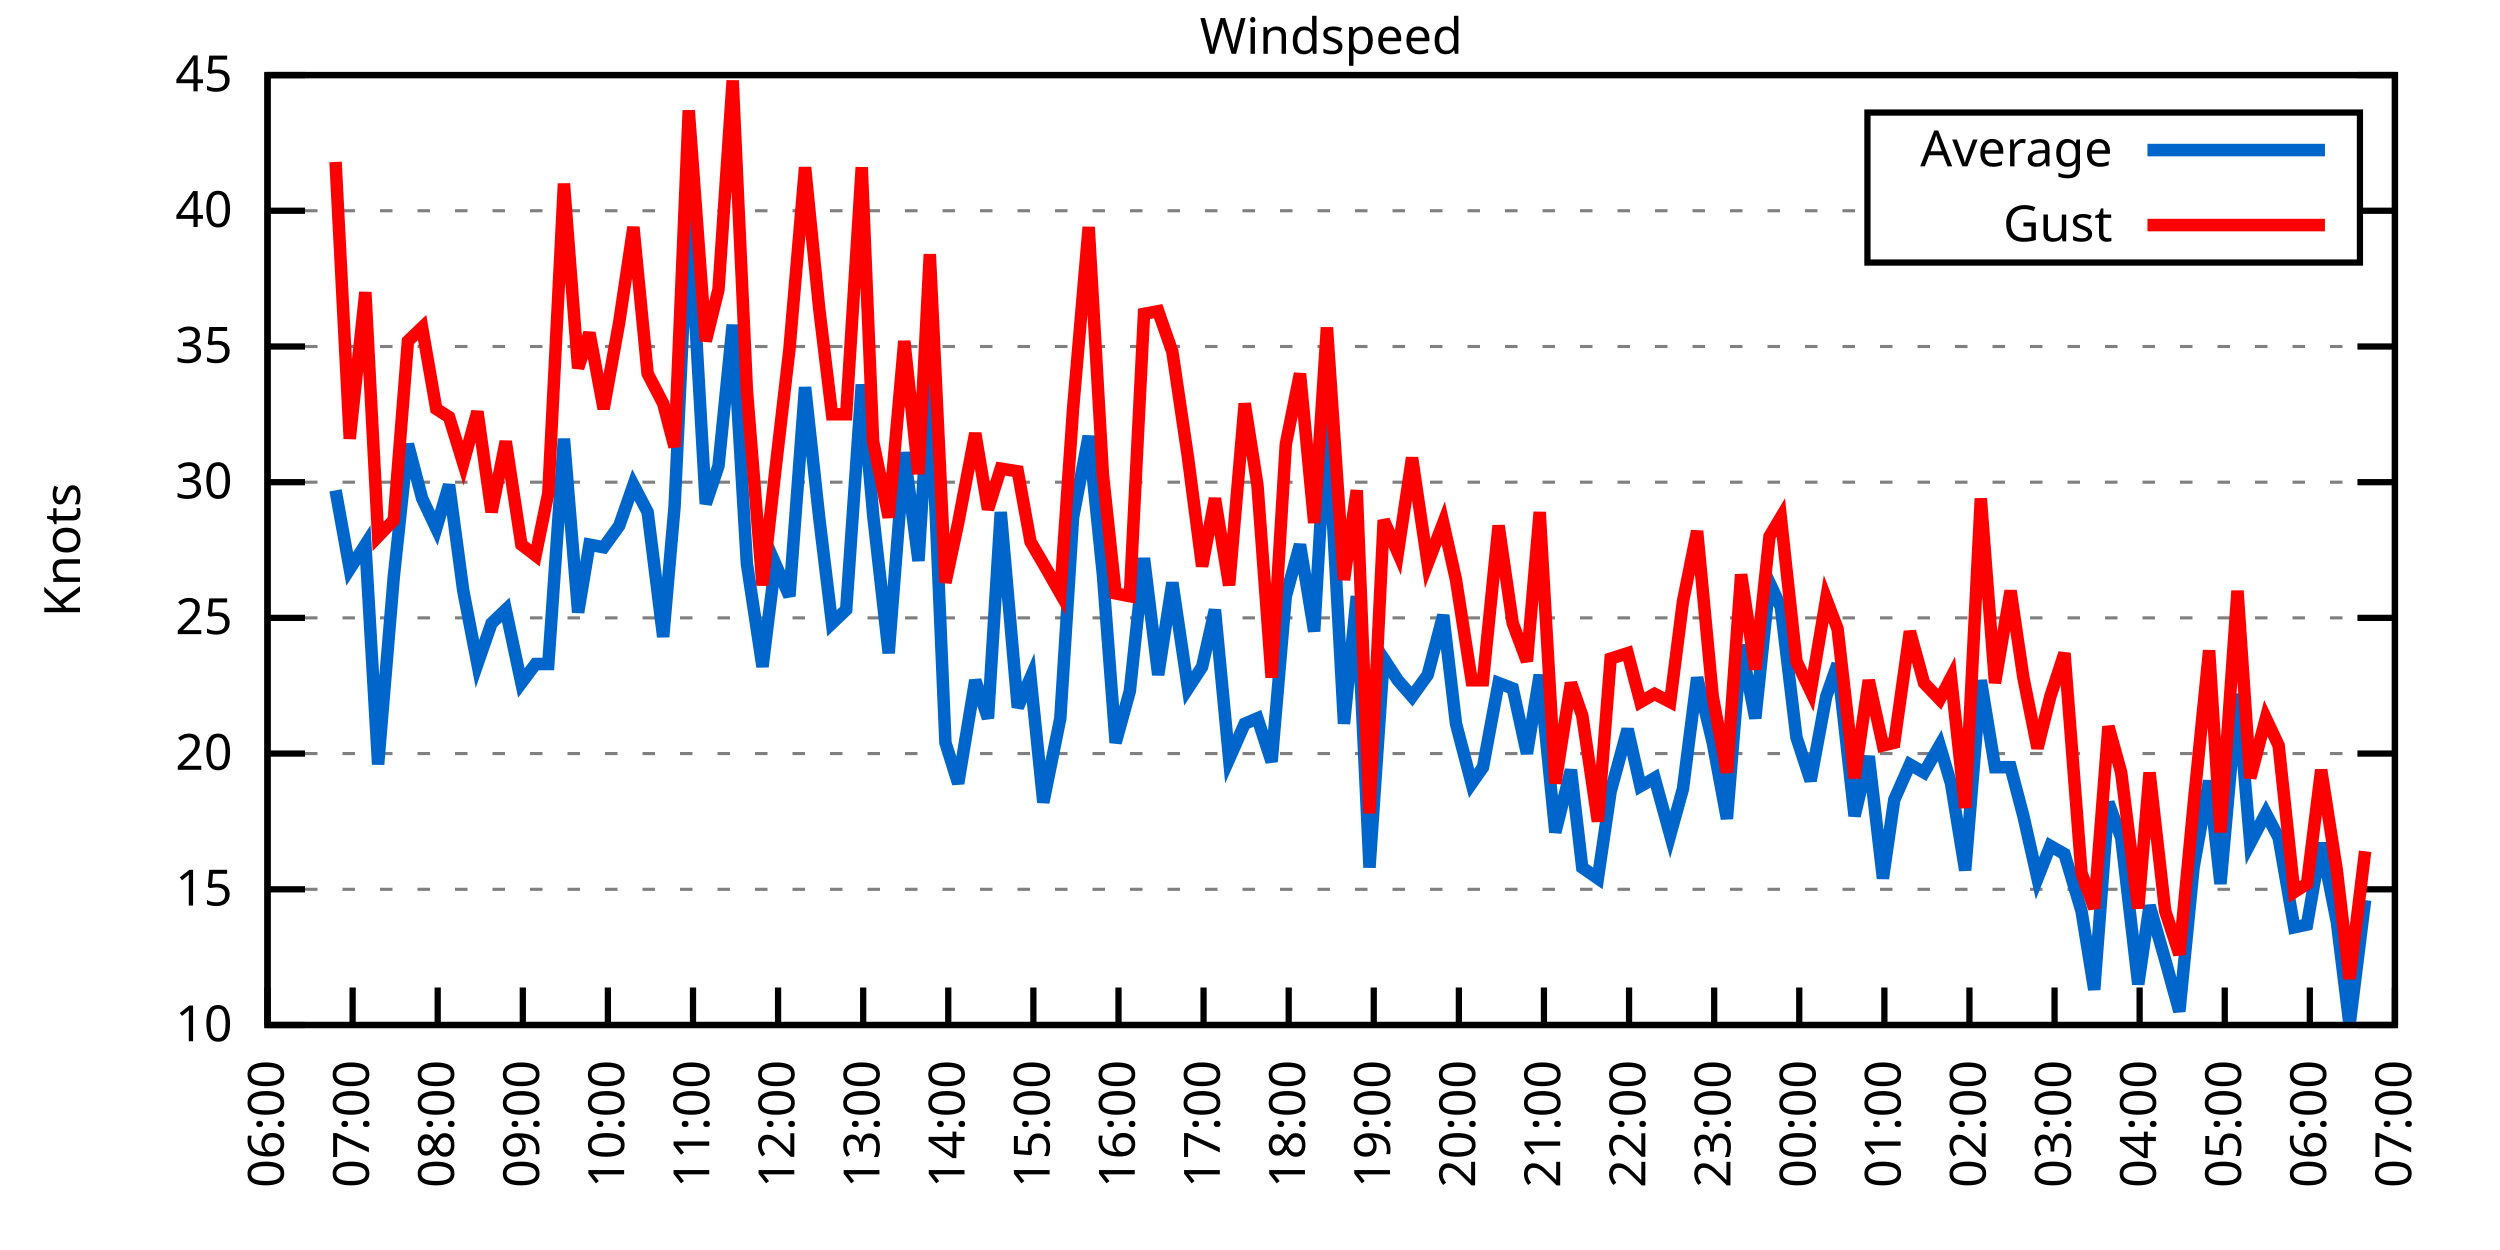
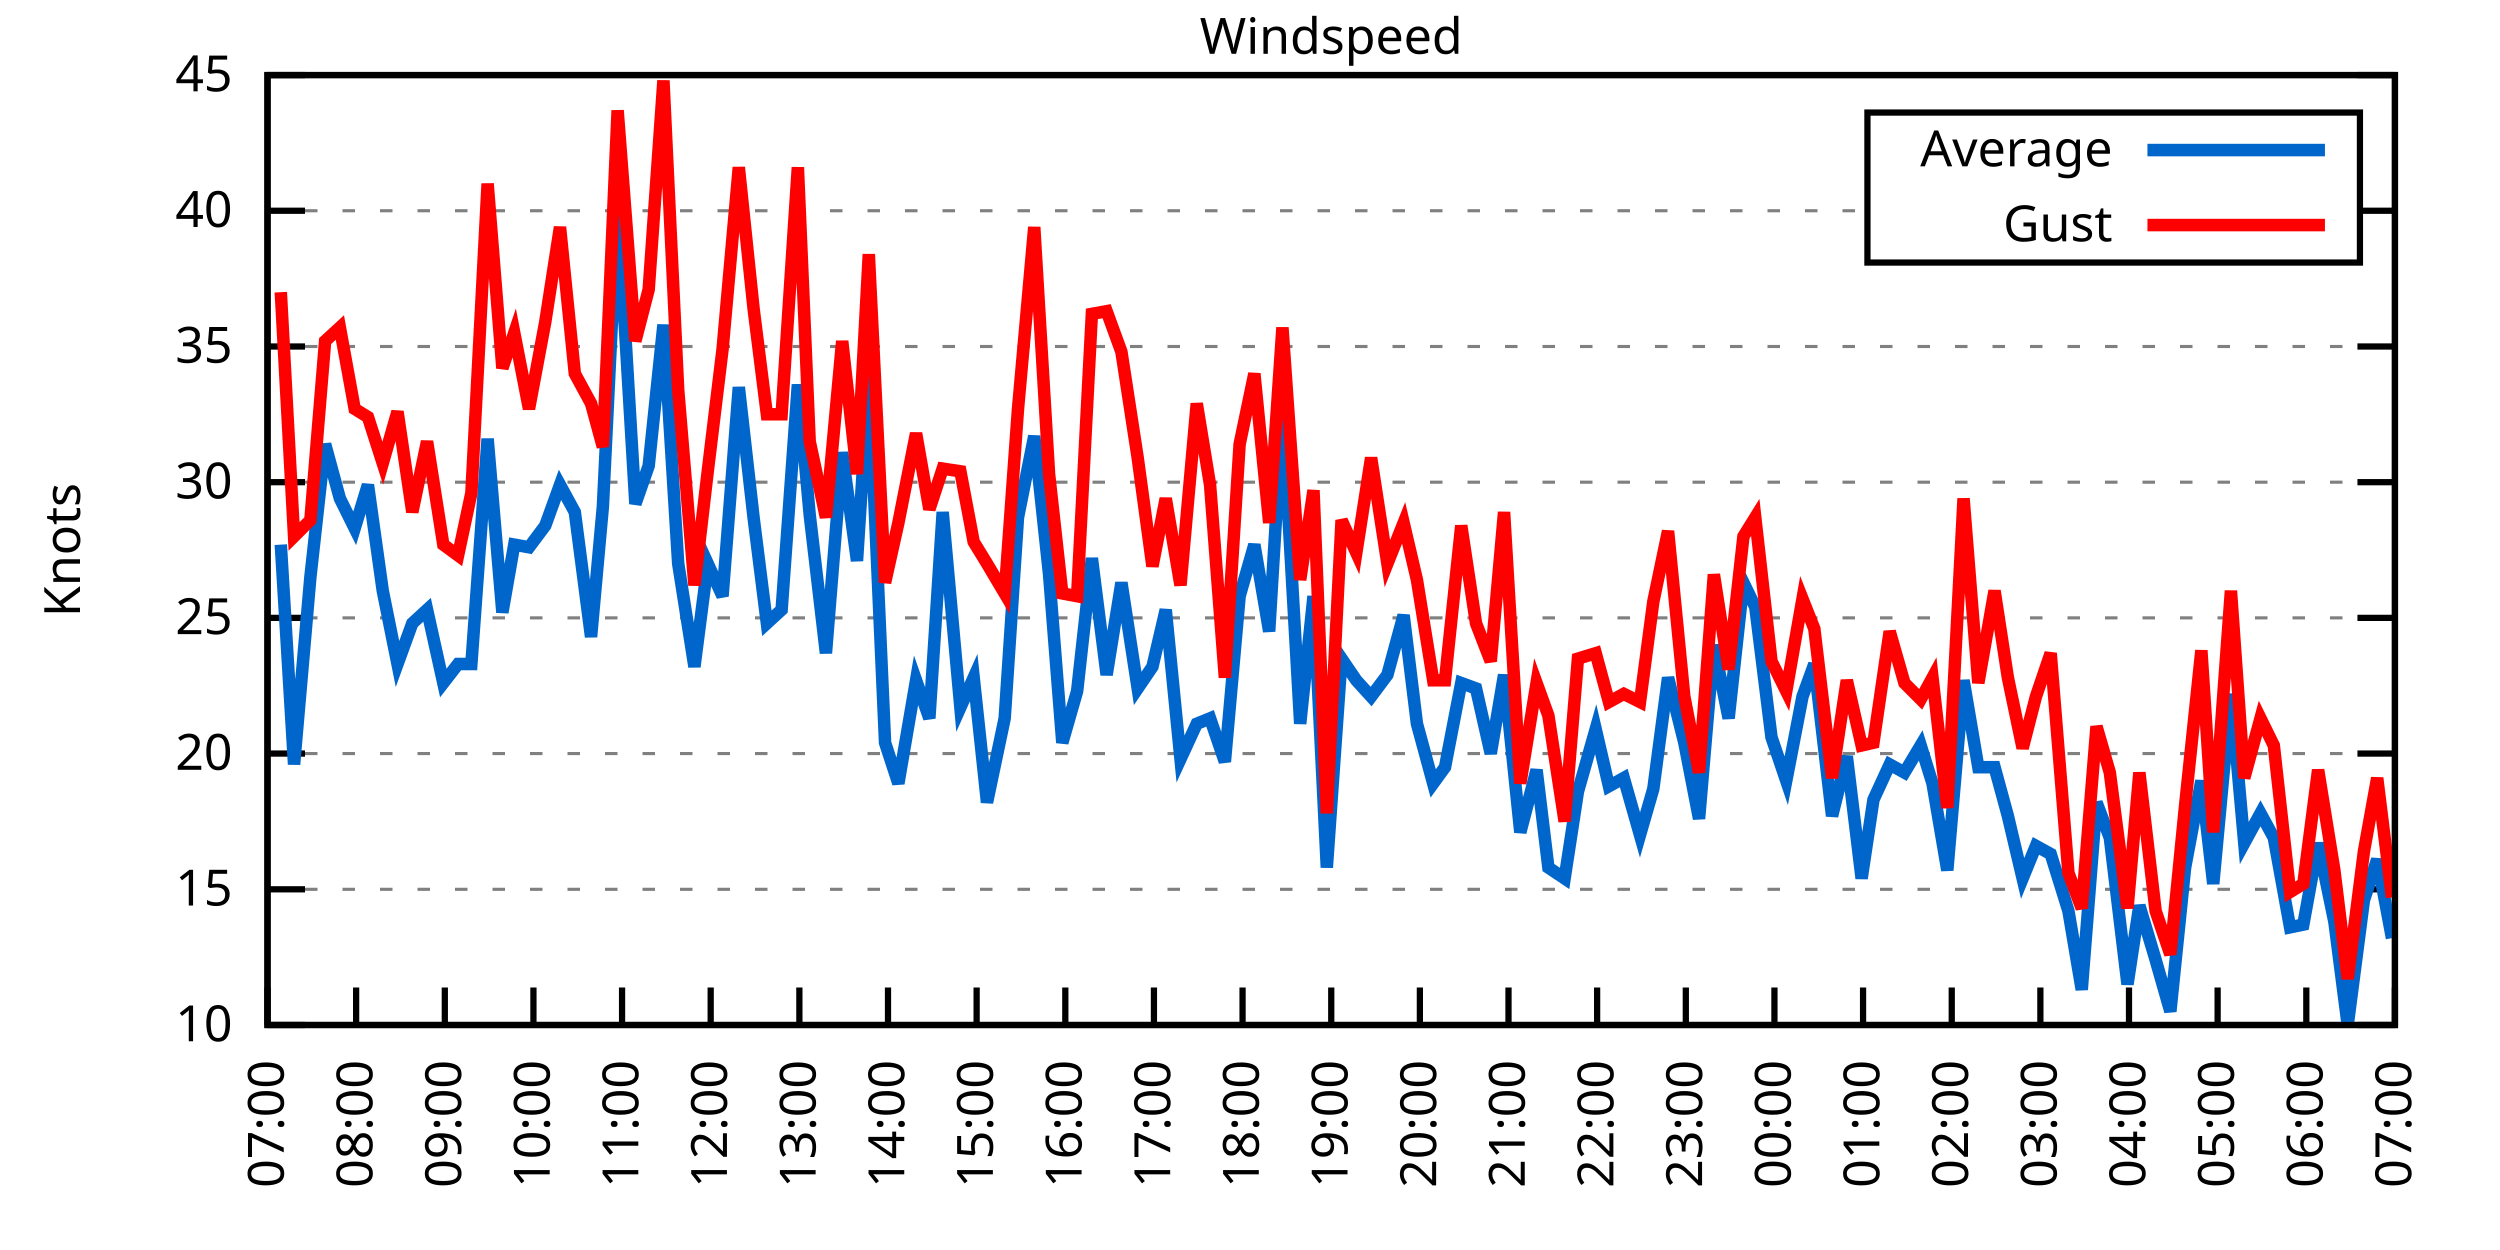
<svg xmlns="http://www.w3.org/2000/svg" xmlns:xlink="http://www.w3.org/1999/xlink" width="400" height="200" viewBox="0 0 400 200">
  <g id="gnuplot_canvas">
    <rect x="0" y="0" width="400" height="200" fill="none" />
    <defs>
      <circle id="gpDot" r="0.5" stroke-width="0.5" stroke="currentColor" />
      <path id="gpPt0" stroke-width="0.333" stroke="currentColor" d="M-1,0 h2 M0,-1 v2" />
      <path id="gpPt1" stroke-width="0.333" stroke="currentColor" d="M-1,-1 L1,1 M1,-1 L-1,1" />
      <path id="gpPt2" stroke-width="0.333" stroke="currentColor" d="M-1,0 L1,0 M0,-1 L0,1 M-1,-1 L1,1 M-1,1 L1,-1" />
      <rect id="gpPt3" stroke-width="0.333" stroke="currentColor" x="-1" y="-1" width="2" height="2" />
      <rect id="gpPt4" stroke-width="0.333" stroke="currentColor" fill="currentColor" x="-1" y="-1" width="2" height="2" />
      <circle id="gpPt5" stroke-width="0.333" stroke="currentColor" cx="0" cy="0" r="1" />
      <use xlink:href="#gpPt5" id="gpPt6" fill="currentColor" stroke="none" />
      <path id="gpPt7" stroke-width="0.333" stroke="currentColor" d="M0,-1.33 L-1.33,0.67 L1.33,0.67 z" />
      <use xlink:href="#gpPt7" id="gpPt8" fill="currentColor" stroke="none" />
      <use xlink:href="#gpPt7" id="gpPt9" stroke="currentColor" transform="rotate(180)" />
      <use xlink:href="#gpPt9" id="gpPt10" fill="currentColor" stroke="none" />
      <use xlink:href="#gpPt3" id="gpPt11" stroke="currentColor" transform="rotate(45)" />
      <use xlink:href="#gpPt11" id="gpPt12" fill="currentColor" stroke="none" />
      <path id="gpPt13" stroke-width="0.333" stroke="currentColor" d="M0,1.330 L1.265,0.411 L0.782,-1.067 L-0.782,-1.076 L-1.265,0.411 z" />
      <use xlink:href="#gpPt13" id="gpPt14" fill="currentColor" stroke="none" />
      <filter id="textbox" filterUnits="objectBoundingBox" x="0" y="0" height="1" width="1">
        <feFlood flood-color="white" flood-opacity="1" result="bgnd" />
        <feComposite in="SourceGraphic" in2="bgnd" operator="atop" />
      </filter>
      <filter id="greybox" filterUnits="objectBoundingBox" x="0" y="0" height="1" width="1">
        <feFlood flood-color="lightgrey" flood-opacity="1" result="grey" />
        <feComposite in="SourceGraphic" in2="grey" operator="atop" />
      </filter>
    </defs>
    <g fill="none" color="white" stroke="currentColor" stroke-width="1.00" stroke-linecap="butt" stroke-linejoin="miter">
</g>
    <g fill="none" color="black" stroke="currentColor" stroke-width="1.00" stroke-linecap="butt" stroke-linejoin="miter">
      <g stroke="none" shape-rendering="crispEdges">
        <polygon fill="rgb(255, 255, 255)" points="42.80,164.00 383.18,164.00 383.18,12.02 42.80,12.02 " />
      </g>
    </g>
    <g fill="none" color="black" stroke="currentColor" stroke-width="1.00" stroke-linecap="butt" stroke-linejoin="miter">
</g>
    <g fill="none" color="black" stroke="black" stroke-width="0.50" stroke-linecap="butt" stroke-linejoin="miter">
</g>
    <g fill="none" color="gray" stroke="currentColor" stroke-width="0.50" stroke-linecap="butt" stroke-linejoin="miter">
      <path stroke="gray" stroke-dasharray="2,4" class="gridline" d="M42.80,164.00 L383.19,164.00  " />
    </g>
    <g fill="none" color="gray" stroke="gray" stroke-width="1.00" stroke-linecap="butt" stroke-linejoin="miter">
</g>
    <g fill="none" color="black" stroke="currentColor" stroke-width="1.00" stroke-linecap="butt" stroke-linejoin="miter">
      <path stroke="black" d="M42.80,164.00 L48.80,164.00 M383.19,164.00 L377.19,164.00  " />
      <g transform="translate(37.20,166.60)" stroke="none" fill="black" font-family="Sans" font-size="8.00" text-anchor="end">
        <text>
          <tspan font-family="Sans"> 10</tspan>
        </text>
      </g>
    </g>
    <g fill="none" color="black" stroke="currentColor" stroke-width="1.00" stroke-linecap="butt" stroke-linejoin="miter">
</g>
    <g fill="none" color="black" stroke="black" stroke-width="0.50" stroke-linecap="butt" stroke-linejoin="miter">
</g>
    <g fill="none" color="gray" stroke="currentColor" stroke-width="0.50" stroke-linecap="butt" stroke-linejoin="miter">
      <path stroke="gray" stroke-dasharray="2,4" class="gridline" d="M42.80,142.29 L383.19,142.29  " />
    </g>
    <g fill="none" color="gray" stroke="gray" stroke-width="1.00" stroke-linecap="butt" stroke-linejoin="miter">
</g>
    <g fill="none" color="black" stroke="currentColor" stroke-width="1.00" stroke-linecap="butt" stroke-linejoin="miter">
      <path stroke="black" d="M42.80,142.29 L48.80,142.29 M383.19,142.29 L377.19,142.29  " />
      <g transform="translate(37.20,144.89)" stroke="none" fill="black" font-family="Sans" font-size="8.00" text-anchor="end">
        <text>
          <tspan font-family="Sans"> 15</tspan>
        </text>
      </g>
    </g>
    <g fill="none" color="black" stroke="currentColor" stroke-width="1.00" stroke-linecap="butt" stroke-linejoin="miter">
</g>
    <g fill="none" color="black" stroke="black" stroke-width="0.50" stroke-linecap="butt" stroke-linejoin="miter">
</g>
    <g fill="none" color="gray" stroke="currentColor" stroke-width="0.50" stroke-linecap="butt" stroke-linejoin="miter">
      <path stroke="gray" stroke-dasharray="2,4" class="gridline" d="M42.80,120.57 L383.19,120.57  " />
    </g>
    <g fill="none" color="gray" stroke="gray" stroke-width="1.00" stroke-linecap="butt" stroke-linejoin="miter">
</g>
    <g fill="none" color="black" stroke="currentColor" stroke-width="1.00" stroke-linecap="butt" stroke-linejoin="miter">
      <path stroke="black" d="M42.80,120.57 L48.80,120.57 M383.19,120.57 L377.19,120.57  " />
      <g transform="translate(37.20,123.17)" stroke="none" fill="black" font-family="Sans" font-size="8.00" text-anchor="end">
        <text>
          <tspan font-family="Sans"> 20</tspan>
        </text>
      </g>
    </g>
    <g fill="none" color="black" stroke="currentColor" stroke-width="1.00" stroke-linecap="butt" stroke-linejoin="miter">
</g>
    <g fill="none" color="black" stroke="black" stroke-width="0.50" stroke-linecap="butt" stroke-linejoin="miter">
</g>
    <g fill="none" color="gray" stroke="currentColor" stroke-width="0.50" stroke-linecap="butt" stroke-linejoin="miter">
      <path stroke="gray" stroke-dasharray="2,4" class="gridline" d="M42.80,98.86 L383.19,98.86  " />
    </g>
    <g fill="none" color="gray" stroke="gray" stroke-width="1.00" stroke-linecap="butt" stroke-linejoin="miter">
</g>
    <g fill="none" color="black" stroke="currentColor" stroke-width="1.00" stroke-linecap="butt" stroke-linejoin="miter">
      <path stroke="black" d="M42.80,98.86 L48.80,98.86 M383.19,98.86 L377.19,98.86  " />
      <g transform="translate(37.20,101.46)" stroke="none" fill="black" font-family="Sans" font-size="8.00" text-anchor="end">
        <text>
          <tspan font-family="Sans"> 25</tspan>
        </text>
      </g>
    </g>
    <g fill="none" color="black" stroke="currentColor" stroke-width="1.00" stroke-linecap="butt" stroke-linejoin="miter">
</g>
    <g fill="none" color="black" stroke="black" stroke-width="0.50" stroke-linecap="butt" stroke-linejoin="miter">
</g>
    <g fill="none" color="gray" stroke="currentColor" stroke-width="0.50" stroke-linecap="butt" stroke-linejoin="miter">
      <path stroke="gray" stroke-dasharray="2,4" class="gridline" d="M42.80,77.15 L383.19,77.15  " />
    </g>
    <g fill="none" color="gray" stroke="gray" stroke-width="1.00" stroke-linecap="butt" stroke-linejoin="miter">
</g>
    <g fill="none" color="black" stroke="currentColor" stroke-width="1.00" stroke-linecap="butt" stroke-linejoin="miter">
      <path stroke="black" d="M42.80,77.15 L48.80,77.15 M383.19,77.15 L377.19,77.15  " />
      <g transform="translate(37.20,79.75)" stroke="none" fill="black" font-family="Sans" font-size="8.00" text-anchor="end">
        <text>
          <tspan font-family="Sans"> 30</tspan>
        </text>
      </g>
    </g>
    <g fill="none" color="black" stroke="currentColor" stroke-width="1.00" stroke-linecap="butt" stroke-linejoin="miter">
</g>
    <g fill="none" color="black" stroke="black" stroke-width="0.50" stroke-linecap="butt" stroke-linejoin="miter">
</g>
    <g fill="none" color="gray" stroke="currentColor" stroke-width="0.50" stroke-linecap="butt" stroke-linejoin="miter">
      <path stroke="gray" stroke-dasharray="2,4" class="gridline" d="M42.80,55.44 L383.19,55.44  " />
    </g>
    <g fill="none" color="gray" stroke="gray" stroke-width="1.00" stroke-linecap="butt" stroke-linejoin="miter">
</g>
    <g fill="none" color="black" stroke="currentColor" stroke-width="1.00" stroke-linecap="butt" stroke-linejoin="miter">
      <path stroke="black" d="M42.80,55.44 L48.80,55.44 M383.19,55.44 L377.19,55.44  " />
      <g transform="translate(37.20,58.04)" stroke="none" fill="black" font-family="Sans" font-size="8.00" text-anchor="end">
        <text>
          <tspan font-family="Sans"> 35</tspan>
        </text>
      </g>
    </g>
    <g fill="none" color="black" stroke="currentColor" stroke-width="1.00" stroke-linecap="butt" stroke-linejoin="miter">
</g>
    <g fill="none" color="black" stroke="black" stroke-width="0.50" stroke-linecap="butt" stroke-linejoin="miter">
</g>
    <g fill="none" color="gray" stroke="currentColor" stroke-width="0.50" stroke-linecap="butt" stroke-linejoin="miter">
      <path stroke="gray" stroke-dasharray="2,4" class="gridline" d="M42.80,33.72 L298.79,33.72 M377.59,33.72 L383.19,33.72  " />
    </g>
    <g fill="none" color="gray" stroke="gray" stroke-width="1.00" stroke-linecap="butt" stroke-linejoin="miter">
</g>
    <g fill="none" color="black" stroke="currentColor" stroke-width="1.00" stroke-linecap="butt" stroke-linejoin="miter">
      <path stroke="black" d="M42.80,33.72 L48.80,33.72 M383.19,33.72 L377.19,33.72  " />
      <g transform="translate(37.20,36.32)" stroke="none" fill="black" font-family="Sans" font-size="8.00" text-anchor="end">
        <text>
          <tspan font-family="Sans"> 40</tspan>
        </text>
      </g>
    </g>
    <g fill="none" color="black" stroke="currentColor" stroke-width="1.00" stroke-linecap="butt" stroke-linejoin="miter">
</g>
    <g fill="none" color="black" stroke="black" stroke-width="0.50" stroke-linecap="butt" stroke-linejoin="miter">
</g>
    <g fill="none" color="gray" stroke="currentColor" stroke-width="0.50" stroke-linecap="butt" stroke-linejoin="miter">
      <path stroke="gray" stroke-dasharray="2,4" class="gridline" d="M42.80,12.01 L383.19,12.01  " />
    </g>
    <g fill="none" color="gray" stroke="gray" stroke-width="1.00" stroke-linecap="butt" stroke-linejoin="miter">
</g>
    <g fill="none" color="black" stroke="currentColor" stroke-width="1.00" stroke-linecap="butt" stroke-linejoin="miter">
      <path stroke="black" d="M42.80,12.01 L48.80,12.01 M383.19,12.01 L377.19,12.01  " />
      <g transform="translate(37.20,14.61)" stroke="none" fill="black" font-family="Sans" font-size="8.00" text-anchor="end">
        <text>
          <tspan font-family="Sans"> 45</tspan>
        </text>
      </g>
    </g>
    <g fill="none" color="black" stroke="currentColor" stroke-width="1.00" stroke-linecap="butt" stroke-linejoin="miter">
      <path stroke="black" d="M42.80,164.00 L42.80,158.00  " />
      <g transform="translate(45.40,169.60) rotate(270.00)" stroke="none" fill="black" font-family="Sans" font-size="8.00" text-anchor="end">
        <text>
-           <tspan font-family="Sans">06:00</tspan>
-         </text>
-       </g>
-     </g>
-     <g fill="none" color="black" stroke="currentColor" stroke-width="1.00" stroke-linecap="butt" stroke-linejoin="miter">
-       <path stroke="black" d="M56.42,164.00 L56.42,158.00  " />
-       <g transform="translate(59.02,169.60) rotate(270.00)" stroke="none" fill="black" font-family="Sans" font-size="8.00" text-anchor="end">
-         <text>
          <tspan font-family="Sans">07:00</tspan>
        </text>
      </g>
    </g>
    <g fill="none" color="black" stroke="currentColor" stroke-width="1.00" stroke-linecap="butt" stroke-linejoin="miter">
-       <path stroke="black" d="M70.03,164.00 L70.03,158.00  " />
-       <g transform="translate(72.63,169.60) rotate(270.00)" stroke="none" fill="black" font-family="Sans" font-size="8.00" text-anchor="end">
+       <path stroke="black" d="M56.98,164.00 L56.98,158.00  " />
+       <g transform="translate(59.58,169.60) rotate(270.00)" stroke="none" fill="black" font-family="Sans" font-size="8.00" text-anchor="end">
        <text>
          <tspan font-family="Sans">08:00</tspan>
        </text>
      </g>
    </g>
    <g fill="none" color="black" stroke="currentColor" stroke-width="1.00" stroke-linecap="butt" stroke-linejoin="miter">
-       <path stroke="black" d="M83.65,164.00 L83.65,158.00  " />
-       <g transform="translate(86.25,169.60) rotate(270.00)" stroke="none" fill="black" font-family="Sans" font-size="8.00" text-anchor="end">
+       <path stroke="black" d="M71.17,164.00 L71.17,158.00  " />
+       <g transform="translate(73.77,169.60) rotate(270.00)" stroke="none" fill="black" font-family="Sans" font-size="8.00" text-anchor="end">
        <text>
          <tspan font-family="Sans">09:00</tspan>
        </text>
      </g>
    </g>
    <g fill="none" color="black" stroke="currentColor" stroke-width="1.00" stroke-linecap="butt" stroke-linejoin="miter">
-       <path stroke="black" d="M97.26,164.00 L97.26,158.00  " />
-       <g transform="translate(99.86,169.60) rotate(270.00)" stroke="none" fill="black" font-family="Sans" font-size="8.00" text-anchor="end">
+       <path stroke="black" d="M85.35,164.00 L85.35,158.00  " />
+       <g transform="translate(87.95,169.60) rotate(270.00)" stroke="none" fill="black" font-family="Sans" font-size="8.00" text-anchor="end">
        <text>
          <tspan font-family="Sans">10:00</tspan>
        </text>
      </g>
    </g>
    <g fill="none" color="black" stroke="currentColor" stroke-width="1.00" stroke-linecap="butt" stroke-linejoin="miter">
-       <path stroke="black" d="M110.88,164.00 L110.88,158.00  " />
-       <g transform="translate(113.48,169.60) rotate(270.00)" stroke="none" fill="black" font-family="Sans" font-size="8.00" text-anchor="end">
+       <path stroke="black" d="M99.53,164.00 L99.53,158.00  " />
+       <g transform="translate(102.13,169.60) rotate(270.00)" stroke="none" fill="black" font-family="Sans" font-size="8.00" text-anchor="end">
        <text>
          <tspan font-family="Sans">11:00</tspan>
        </text>
      </g>
    </g>
    <g fill="none" color="black" stroke="currentColor" stroke-width="1.00" stroke-linecap="butt" stroke-linejoin="miter">
-       <path stroke="black" d="M124.49,164.00 L124.49,158.00  " />
-       <g transform="translate(127.09,169.60) rotate(270.00)" stroke="none" fill="black" font-family="Sans" font-size="8.00" text-anchor="end">
+       <path stroke="black" d="M113.71,164.00 L113.71,158.00  " />
+       <g transform="translate(116.31,169.60) rotate(270.00)" stroke="none" fill="black" font-family="Sans" font-size="8.00" text-anchor="end">
        <text>
          <tspan font-family="Sans">12:00</tspan>
        </text>
      </g>
    </g>
    <g fill="none" color="black" stroke="currentColor" stroke-width="1.00" stroke-linecap="butt" stroke-linejoin="miter">
-       <path stroke="black" d="M138.11,164.00 L138.11,158.00  " />
-       <g transform="translate(140.71,169.60) rotate(270.00)" stroke="none" fill="black" font-family="Sans" font-size="8.00" text-anchor="end">
+       <path stroke="black" d="M127.90,164.00 L127.90,158.00  " />
+       <g transform="translate(130.50,169.60) rotate(270.00)" stroke="none" fill="black" font-family="Sans" font-size="8.00" text-anchor="end">
        <text>
          <tspan font-family="Sans">13:00</tspan>
        </text>
      </g>
    </g>
    <g fill="none" color="black" stroke="currentColor" stroke-width="1.00" stroke-linecap="butt" stroke-linejoin="miter">
-       <path stroke="black" d="M151.72,164.00 L151.72,158.00  " />
-       <g transform="translate(154.32,169.60) rotate(270.00)" stroke="none" fill="black" font-family="Sans" font-size="8.00" text-anchor="end">
+       <path stroke="black" d="M142.08,164.00 L142.08,158.00  " />
+       <g transform="translate(144.68,169.60) rotate(270.00)" stroke="none" fill="black" font-family="Sans" font-size="8.00" text-anchor="end">
        <text>
          <tspan font-family="Sans">14:00</tspan>
        </text>
      </g>
    </g>
    <g fill="none" color="black" stroke="currentColor" stroke-width="1.00" stroke-linecap="butt" stroke-linejoin="miter">
-       <path stroke="black" d="M165.34,164.00 L165.34,158.00  " />
-       <g transform="translate(167.94,169.60) rotate(270.00)" stroke="none" fill="black" font-family="Sans" font-size="8.00" text-anchor="end">
+       <path stroke="black" d="M156.26,164.00 L156.26,158.00  " />
+       <g transform="translate(158.86,169.60) rotate(270.00)" stroke="none" fill="black" font-family="Sans" font-size="8.00" text-anchor="end">
        <text>
          <tspan font-family="Sans">15:00</tspan>
        </text>
      </g>
    </g>
    <g fill="none" color="black" stroke="currentColor" stroke-width="1.00" stroke-linecap="butt" stroke-linejoin="miter">
-       <path stroke="black" d="M178.96,164.00 L178.96,158.00  " />
-       <g transform="translate(181.56,169.60) rotate(270.00)" stroke="none" fill="black" font-family="Sans" font-size="8.00" text-anchor="end">
+       <path stroke="black" d="M170.45,164.00 L170.45,158.00  " />
+       <g transform="translate(173.05,169.60) rotate(270.00)" stroke="none" fill="black" font-family="Sans" font-size="8.00" text-anchor="end">
        <text>
          <tspan font-family="Sans">16:00</tspan>
        </text>
      </g>
    </g>
    <g fill="none" color="black" stroke="currentColor" stroke-width="1.00" stroke-linecap="butt" stroke-linejoin="miter">
-       <path stroke="black" d="M192.57,164.00 L192.57,158.00  " />
-       <g transform="translate(195.17,169.60) rotate(270.00)" stroke="none" fill="black" font-family="Sans" font-size="8.00" text-anchor="end">
+       <path stroke="black" d="M184.63,164.00 L184.63,158.00  " />
+       <g transform="translate(187.23,169.60) rotate(270.00)" stroke="none" fill="black" font-family="Sans" font-size="8.00" text-anchor="end">
        <text>
          <tspan font-family="Sans">17:00</tspan>
        </text>
      </g>
    </g>
    <g fill="none" color="black" stroke="currentColor" stroke-width="1.00" stroke-linecap="butt" stroke-linejoin="miter">
-       <path stroke="black" d="M206.19,164.00 L206.19,158.00  " />
-       <g transform="translate(208.79,169.60) rotate(270.00)" stroke="none" fill="black" font-family="Sans" font-size="8.00" text-anchor="end">
+       <path stroke="black" d="M198.81,164.00 L198.81,158.00  " />
+       <g transform="translate(201.41,169.60) rotate(270.00)" stroke="none" fill="black" font-family="Sans" font-size="8.00" text-anchor="end">
        <text>
          <tspan font-family="Sans">18:00</tspan>
        </text>
      </g>
    </g>
    <g fill="none" color="black" stroke="currentColor" stroke-width="1.00" stroke-linecap="butt" stroke-linejoin="miter">
-       <path stroke="black" d="M219.80,164.00 L219.80,158.00  " />
-       <g transform="translate(222.40,169.60) rotate(270.00)" stroke="none" fill="black" font-family="Sans" font-size="8.00" text-anchor="end">
+       <path stroke="black" d="M213.00,164.00 L213.00,158.00  " />
+       <g transform="translate(215.60,169.60) rotate(270.00)" stroke="none" fill="black" font-family="Sans" font-size="8.00" text-anchor="end">
        <text>
          <tspan font-family="Sans">19:00</tspan>
        </text>
      </g>
    </g>
    <g fill="none" color="black" stroke="currentColor" stroke-width="1.00" stroke-linecap="butt" stroke-linejoin="miter">
-       <path stroke="black" d="M233.42,164.00 L233.42,158.00  " />
-       <g transform="translate(236.02,169.60) rotate(270.00)" stroke="none" fill="black" font-family="Sans" font-size="8.00" text-anchor="end">
+       <path stroke="black" d="M227.18,164.00 L227.18,158.00  " />
+       <g transform="translate(229.78,169.60) rotate(270.00)" stroke="none" fill="black" font-family="Sans" font-size="8.00" text-anchor="end">
        <text>
          <tspan font-family="Sans">20:00</tspan>
        </text>
      </g>
    </g>
    <g fill="none" color="black" stroke="currentColor" stroke-width="1.00" stroke-linecap="butt" stroke-linejoin="miter">
-       <path stroke="black" d="M247.03,164.00 L247.03,158.00  " />
-       <g transform="translate(249.63,169.60) rotate(270.00)" stroke="none" fill="black" font-family="Sans" font-size="8.00" text-anchor="end">
+       <path stroke="black" d="M241.36,164.00 L241.36,158.00  " />
+       <g transform="translate(243.96,169.60) rotate(270.00)" stroke="none" fill="black" font-family="Sans" font-size="8.00" text-anchor="end">
        <text>
          <tspan font-family="Sans">21:00</tspan>
        </text>
      </g>
    </g>
    <g fill="none" color="black" stroke="currentColor" stroke-width="1.00" stroke-linecap="butt" stroke-linejoin="miter">
-       <path stroke="black" d="M260.65,164.00 L260.65,158.00  " />
-       <g transform="translate(263.25,169.60) rotate(270.00)" stroke="none" fill="black" font-family="Sans" font-size="8.00" text-anchor="end">
+       <path stroke="black" d="M255.54,164.00 L255.54,158.00  " />
+       <g transform="translate(258.14,169.60) rotate(270.00)" stroke="none" fill="black" font-family="Sans" font-size="8.00" text-anchor="end">
        <text>
          <tspan font-family="Sans">22:00</tspan>
        </text>
      </g>
    </g>
    <g fill="none" color="black" stroke="currentColor" stroke-width="1.00" stroke-linecap="butt" stroke-linejoin="miter">
-       <path stroke="black" d="M274.27,164.00 L274.27,158.00  " />
-       <g transform="translate(276.87,169.60) rotate(270.00)" stroke="none" fill="black" font-family="Sans" font-size="8.00" text-anchor="end">
+       <path stroke="black" d="M269.73,164.00 L269.73,158.00  " />
+       <g transform="translate(272.33,169.60) rotate(270.00)" stroke="none" fill="black" font-family="Sans" font-size="8.00" text-anchor="end">
        <text>
          <tspan font-family="Sans">23:00</tspan>
        </text>
      </g>
    </g>
    <g fill="none" color="black" stroke="currentColor" stroke-width="1.00" stroke-linecap="butt" stroke-linejoin="miter">
-       <path stroke="black" d="M287.88,164.00 L287.88,158.00  " />
-       <g transform="translate(290.48,169.60) rotate(270.00)" stroke="none" fill="black" font-family="Sans" font-size="8.00" text-anchor="end">
+       <path stroke="black" d="M283.91,164.00 L283.91,158.00  " />
+       <g transform="translate(286.51,169.60) rotate(270.00)" stroke="none" fill="black" font-family="Sans" font-size="8.00" text-anchor="end">
        <text>
          <tspan font-family="Sans">00:00</tspan>
        </text>
      </g>
    </g>
    <g fill="none" color="black" stroke="currentColor" stroke-width="1.00" stroke-linecap="butt" stroke-linejoin="miter">
-       <path stroke="black" d="M301.50,164.00 L301.50,158.00  " />
-       <g transform="translate(304.10,169.60) rotate(270.00)" stroke="none" fill="black" font-family="Sans" font-size="8.00" text-anchor="end">
+       <path stroke="black" d="M298.09,164.00 L298.09,158.00  " />
+       <g transform="translate(300.69,169.60) rotate(270.00)" stroke="none" fill="black" font-family="Sans" font-size="8.00" text-anchor="end">
        <text>
          <tspan font-family="Sans">01:00</tspan>
        </text>
      </g>
    </g>
    <g fill="none" color="black" stroke="currentColor" stroke-width="1.00" stroke-linecap="butt" stroke-linejoin="miter">
-       <path stroke="black" d="M315.11,164.00 L315.11,158.00  " />
-       <g transform="translate(317.71,169.60) rotate(270.00)" stroke="none" fill="black" font-family="Sans" font-size="8.00" text-anchor="end">
+       <path stroke="black" d="M312.28,164.00 L312.28,158.00  " />
+       <g transform="translate(314.88,169.60) rotate(270.00)" stroke="none" fill="black" font-family="Sans" font-size="8.00" text-anchor="end">
        <text>
          <tspan font-family="Sans">02:00</tspan>
        </text>
      </g>
    </g>
    <g fill="none" color="black" stroke="currentColor" stroke-width="1.00" stroke-linecap="butt" stroke-linejoin="miter">
-       <path stroke="black" d="M328.73,164.00 L328.73,158.00  " />
-       <g transform="translate(331.33,169.60) rotate(270.00)" stroke="none" fill="black" font-family="Sans" font-size="8.00" text-anchor="end">
+       <path stroke="black" d="M326.46,164.00 L326.46,158.00  " />
+       <g transform="translate(329.06,169.60) rotate(270.00)" stroke="none" fill="black" font-family="Sans" font-size="8.00" text-anchor="end">
        <text>
          <tspan font-family="Sans">03:00</tspan>
        </text>
      </g>
    </g>
    <g fill="none" color="black" stroke="currentColor" stroke-width="1.00" stroke-linecap="butt" stroke-linejoin="miter">
-       <path stroke="black" d="M342.34,164.00 L342.34,158.00  " />
-       <g transform="translate(344.94,169.60) rotate(270.00)" stroke="none" fill="black" font-family="Sans" font-size="8.00" text-anchor="end">
+       <path stroke="black" d="M340.64,164.00 L340.64,158.00  " />
+       <g transform="translate(343.24,169.60) rotate(270.00)" stroke="none" fill="black" font-family="Sans" font-size="8.00" text-anchor="end">
        <text>
          <tspan font-family="Sans">04:00</tspan>
        </text>
      </g>
    </g>
    <g fill="none" color="black" stroke="currentColor" stroke-width="1.00" stroke-linecap="butt" stroke-linejoin="miter">
-       <path stroke="black" d="M355.96,164.00 L355.96,158.00  " />
-       <g transform="translate(358.56,169.60) rotate(270.00)" stroke="none" fill="black" font-family="Sans" font-size="8.00" text-anchor="end">
+       <path stroke="black" d="M354.82,164.00 L354.82,158.00  " />
+       <g transform="translate(357.42,169.60) rotate(270.00)" stroke="none" fill="black" font-family="Sans" font-size="8.00" text-anchor="end">
        <text>
          <tspan font-family="Sans">05:00</tspan>
        </text>
      </g>
    </g>
    <g fill="none" color="black" stroke="currentColor" stroke-width="1.00" stroke-linecap="butt" stroke-linejoin="miter">
-       <path stroke="black" d="M369.57,164.00 L369.57,158.00  " />
-       <g transform="translate(372.17,169.60) rotate(270.00)" stroke="none" fill="black" font-family="Sans" font-size="8.00" text-anchor="end">
+       <path stroke="black" d="M369.01,164.00 L369.01,158.00  " />
+       <g transform="translate(371.61,169.60) rotate(270.00)" stroke="none" fill="black" font-family="Sans" font-size="8.00" text-anchor="end">
        <text>
          <tspan font-family="Sans">06:00</tspan>
        </text>
      </g>
    </g>
    <g fill="none" color="black" stroke="currentColor" stroke-width="1.00" stroke-linecap="butt" stroke-linejoin="miter">
      <path stroke="black" d="M383.19,164.00 L383.19,158.00  " />
      <g transform="translate(385.79,169.60) rotate(270.00)" stroke="none" fill="black" font-family="Sans" font-size="8.00" text-anchor="end">
        <text>
          <tspan font-family="Sans">07:00</tspan>
        </text>
      </g>
    </g>
    <g fill="none" color="black" stroke="currentColor" stroke-width="1.00" stroke-linecap="butt" stroke-linejoin="miter">
</g>
    <g fill="none" color="black" stroke="currentColor" stroke-width="1.00" stroke-linecap="butt" stroke-linejoin="miter">
      <path stroke="black" d="M42.80,12.01 L42.80,164.00 L383.19,164.00 L383.19,12.01 L42.80,12.01 Z  " />
    </g>
    <g fill="none" color="black" stroke="currentColor" stroke-width="1.00" stroke-linecap="butt" stroke-linejoin="miter">
</g>
    <g fill="none" color="black" stroke="currentColor" stroke-width="1.00" stroke-linecap="butt" stroke-linejoin="miter">
      <path stroke="black" d="M298.79,42.01 L298.79,18.01 L377.59,18.01 L377.59,42.01 L298.79,42.01 Z  " />
    </g>
    <g id="Windspeed_plot_1">
      <g fill="none" color="white" stroke="black" stroke-width="2.00" stroke-linecap="butt" stroke-linejoin="miter">
</g>
      <g fill="none" color="black" stroke="currentColor" stroke-width="2.00" stroke-linecap="butt" stroke-linejoin="miter">
        <g transform="translate(337.99,26.61)" stroke="none" fill="black" font-family="Sans" font-size="8.00" text-anchor="end">
          <text>
            <tspan font-family="Sans">Average</tspan>
          </text>
        </g>
      </g>
      <g fill="none" color="black" stroke="currentColor" stroke-width="2.00" stroke-linecap="butt" stroke-linejoin="miter">
-         <path stroke="rgb(  0, 102, 204)" d="M343.59,24.01 L371.99,24.01 M53.69,78.45 L55.96,91.04 L58.46,87.14 L60.50,122.31 L63.00,92.35 L65.27,71.07   L67.54,79.75 L69.80,84.53 L71.85,77.58 L74.12,94.52 L76.39,106.24 L78.65,99.73 L80.92,97.56 L83.42,109.28   L85.69,106.24 L87.73,106.24 L90.23,70.20 L92.50,97.99 L94.31,87.14 L96.58,87.57 L99.08,84.10 L101.35,77.58   L103.62,81.93 L106.11,101.90 L107.93,81.06 L110.20,32.85 L112.92,80.62 L114.96,74.54 L117.23,51.96 L119.50,90.18   L122.00,106.68 L124.04,90.18 L126.31,95.39 L128.81,61.95 L131.07,82.79 L133.12,99.73 L135.39,97.56 L137.88,61.52   L139.70,82.36 L142.19,104.51 L144.69,72.37 L146.96,89.74 L148.77,60.21 L151.27,118.84 L153.31,125.35 L156.04,108.85   L158.08,114.93 L160.12,81.93 L162.84,113.19 L164.89,108.42 L166.93,128.39 L169.65,114.93 L171.69,82.79 L174.19,69.77   L176.46,91.91 L178.50,118.84 L180.77,110.59 L183.04,89.31 L185.31,107.98 L187.58,93.22 L190.08,110.15 L192.34,106.68   L194.39,97.56 L196.66,121.44 L199.15,115.80 L201.19,114.93 L203.46,121.88 L205.73,95.39 L208.00,87.14 L210.27,101.03   L212.31,65.86 L215.04,115.80 L217.08,95.39 L219.12,138.81 L221.39,105.38 L223.66,108.85 L225.93,111.45 L228.43,107.98   L230.92,98.43 L232.96,115.80 L235.46,125.35 L237.28,122.75 L239.77,109.28 L242.04,110.15 L244.31,120.57 L246.35,107.98   L248.85,133.17 L251.35,123.18 L253.16,138.81 L255.66,140.55 L257.70,126.65 L260.42,116.67 L262.47,125.79 L264.73,124.48   L267.23,133.60 L269.27,126.22 L271.54,108.42 L274.04,118.84 L276.31,131.00 L278.58,103.20 L280.85,114.93 L283.12,93.22   L284.93,97.12 L287.43,117.97 L289.70,124.92 L292.19,111.45 L294.01,106.24 L296.73,130.56 L299.00,121.01 L301.27,140.55   L303.08,127.96 L305.58,122.31 L307.85,123.61 L310.35,119.27 L312.16,125.35 L314.43,139.25 L316.93,108.85 L319.20,122.75   L321.69,122.75 L323.74,130.56 L326.00,140.55 L328.05,135.34 L330.32,136.64 L333.04,145.76 L335.08,158.35 L337.35,128.39   L339.39,134.04 L342.12,157.49 L343.93,144.89 L346.43,153.58 L348.70,161.83 L350.97,138.81 L353.46,124.92 L355.28,141.42   L358.00,111.02 L360.04,134.90 L362.54,130.13 L364.58,134.04 L367.08,148.37 L369.12,147.93 L371.39,134.90 L373.89,147.50   L375.93,164.00 L378.42,144.02  " />
+         <path stroke="rgb(  0, 102, 204)" d="M343.59,24.01 L371.99,24.01 M44.93,87.14 L47.05,122.31 L49.66,92.35 L52.02,71.07 L54.38,79.75 L56.75,84.53   L58.87,77.58 L61.24,94.52 L63.60,106.24 L65.97,99.73 L68.33,97.56 L70.93,109.28 L73.29,106.24 L75.42,106.24   L78.02,70.20 L80.38,97.99 L82.28,87.14 L84.64,87.57 L87.24,84.10 L89.60,77.58 L91.97,81.93 L94.57,101.90   L96.46,81.06 L98.82,32.85 L101.66,80.62 L103.79,74.54 L106.15,51.96 L108.51,90.18 L111.11,106.68 L113.24,90.18   L115.61,95.39 L118.21,61.95 L120.57,82.79 L122.70,99.73 L125.06,97.56 L127.66,61.52 L129.55,82.36 L132.15,104.51   L134.75,72.37 L137.12,89.74 L139.01,60.21 L141.61,118.84 L143.74,125.35 L146.57,108.85 L148.70,114.93 L150.83,81.93   L153.66,113.19 L155.79,108.42 L157.92,128.39 L160.75,114.93 L162.88,82.79 L165.48,69.77 L167.85,91.91 L169.97,118.84   L172.34,110.59 L174.70,89.31 L177.06,107.98 L179.43,93.22 L182.03,110.15 L184.39,106.68 L186.52,97.56 L188.88,121.44   L191.48,115.80 L193.61,114.93 L195.98,121.88 L198.34,95.39 L200.70,87.14 L203.07,101.03 L205.19,65.86 L208.03,115.80   L210.16,95.39 L212.29,138.81 L214.65,105.38 L217.01,108.85 L219.38,111.45 L221.98,107.98 L224.58,98.43 L226.71,115.80   L229.31,125.35 L231.20,122.75 L233.80,109.28 L236.16,110.15 L238.52,120.57 L240.65,107.98 L243.25,133.17 L245.85,123.18   L247.74,138.81 L250.34,140.55 L252.47,126.65 L255.31,116.67 L257.43,125.79 L259.80,124.48 L262.40,133.60 L264.53,126.22   L266.89,108.42 L269.49,118.84 L271.85,131.00 L274.22,103.20 L276.58,114.93 L278.95,93.22 L280.84,97.12 L283.44,117.97   L285.80,124.92 L288.40,111.45 L290.29,106.24 L293.13,130.56 L295.49,121.01 L297.86,140.55 L299.75,127.96 L302.35,122.31   L304.71,123.61 L307.31,119.27 L309.20,125.35 L311.57,139.25 L314.17,108.85 L316.53,122.75 L319.13,122.75 L321.26,130.56   L323.62,140.55 L325.75,135.34 L328.11,136.64 L330.95,145.76 L333.08,158.35 L335.44,128.39 L337.57,134.04 L340.40,157.49   L342.30,144.89 L344.90,153.58 L347.26,161.83 L349.62,138.81 L352.22,124.92 L354.12,141.42 L356.95,111.02 L359.08,134.90   L361.68,130.13 L363.81,134.04 L366.41,148.37 L368.53,147.93 L370.90,134.90 L373.50,147.50 L375.63,164.00 L378.23,144.02   L380.35,137.51 L382.72,150.10  " />
      </g>
    </g>
    <g id="Windspeed_plot_2">
      <g fill="none" color="black" stroke="currentColor" stroke-width="2.00" stroke-linecap="butt" stroke-linejoin="miter">
        <g transform="translate(337.99,38.61)" stroke="none" fill="black" font-family="Sans" font-size="8.00" text-anchor="end">
          <text>
            <tspan font-family="Sans">Gust</tspan>
          </text>
        </g>
      </g>
      <g fill="none" color="black" stroke="currentColor" stroke-width="2.00" stroke-linecap="butt" stroke-linejoin="miter">
-         <path stroke="rgb(255,   0,   0)" d="M343.59,36.01 L371.99,36.01 M53.69,25.91 L55.96,70.20 L58.46,46.75 L60.50,85.83 L63.00,83.23 L65.27,54.57   L67.54,52.40 L69.80,65.42 L71.85,66.73 L74.12,74.11 L76.39,65.86 L78.65,81.93 L80.92,70.63 L83.42,87.14   L85.69,88.87 L87.73,78.89 L90.23,29.38 L92.50,58.91 L94.31,53.26 L96.58,65.42 L99.08,51.53 L101.35,36.33   L103.62,59.78 L106.11,64.56 L107.93,71.50 L110.20,17.66 L112.92,54.57 L114.96,46.32 L117.23,12.88 L119.50,62.38   L122.00,93.65 L124.04,75.41 L126.31,55.87 L128.81,26.77 L131.07,49.36 L133.12,66.29 L135.39,66.29 L137.88,26.77   L139.70,70.63 L142.19,82.79 L144.69,54.57 L146.96,75.85 L148.77,40.67 L151.27,93.22 L153.31,83.66 L156.04,69.33   L158.08,81.49 L160.12,74.98 L162.84,75.41 L164.89,86.70 L166.93,90.18 L169.65,94.95 L171.69,65.42 L174.19,36.33   L176.46,75.85 L178.50,94.95 L180.77,95.39 L183.04,50.22 L185.31,49.79 L187.58,56.30 L190.08,73.24 L192.34,90.61   L194.39,79.75 L196.66,93.65 L199.15,64.56 L201.19,77.58 L203.46,108.42 L205.73,71.07 L208.00,59.78 L210.27,83.66   L212.31,52.40 L215.04,92.78 L217.08,78.45 L219.12,130.13 L221.39,83.23 L223.66,88.44 L225.93,73.24 L228.43,90.18   L230.92,83.66 L232.96,92.78 L235.46,108.85 L237.28,108.85 L239.77,84.10 L242.04,99.73 L244.31,105.81 L246.35,81.93   L248.85,125.35 L251.35,109.28 L253.16,114.49 L255.66,131.43 L257.70,105.38 L260.42,104.51 L262.47,112.32 L264.73,111.02   L267.23,112.32 L269.27,96.26 L271.54,84.97 L274.04,111.45 L276.31,123.61 L278.58,91.91 L280.85,107.11 L283.12,85.83   L284.93,82.79 L287.43,105.81 L289.70,110.59 L292.19,95.82 L294.01,100.60 L296.73,124.48 L299.00,108.85 L301.27,119.27   L303.08,118.84 L305.58,101.03 L307.85,109.28 L310.35,111.89 L312.16,108.42 L314.43,129.26 L316.93,79.75 L319.20,109.28   L321.69,94.52 L323.74,108.42 L326.00,119.71 L328.05,111.45 L330.32,104.51 L333.04,139.68 L335.08,145.33 L337.35,116.23   L339.39,123.61 L342.12,145.33 L343.93,123.61 L346.43,145.76 L348.70,152.71 L350.97,128.83 L353.46,104.07 L355.28,133.17   L358.00,94.52 L360.04,124.48 L362.54,114.93 L364.58,119.27 L367.08,142.72 L369.12,141.42 L371.39,123.18 L373.89,139.25   L375.93,156.62 L378.42,136.21  " />
+         <path stroke="rgb(255,   0,   0)" d="M343.59,36.01 L371.99,36.01 M44.93,46.75 L47.05,85.83 L49.66,83.23 L52.02,54.57 L54.38,52.40 L56.75,65.42   L58.87,66.73 L61.24,74.11 L63.60,65.86 L65.97,81.93 L68.33,70.63 L70.93,87.14 L73.29,88.87 L75.42,78.89   L78.02,29.38 L80.38,58.91 L82.28,53.26 L84.64,65.42 L87.24,51.53 L89.60,36.33 L91.97,59.78 L94.57,64.56   L96.46,71.50 L98.82,17.66 L101.66,54.57 L103.79,46.32 L106.15,12.88 L108.51,62.38 L111.11,93.65 L113.24,75.41   L115.61,55.87 L118.21,26.77 L120.57,49.36 L122.70,66.29 L125.06,66.29 L127.66,26.77 L129.55,70.63 L132.15,82.79   L134.75,54.57 L137.12,75.85 L139.01,40.67 L141.61,93.22 L143.74,83.66 L146.57,69.33 L148.70,81.49 L150.83,74.98   L153.66,75.41 L155.79,86.70 L157.92,90.18 L160.75,94.95 L162.88,65.42 L165.48,36.33 L167.85,75.85 L169.97,94.95   L172.34,95.39 L174.70,50.22 L177.06,49.79 L179.43,56.30 L182.03,73.24 L184.39,90.61 L186.52,79.75 L188.88,93.65   L191.48,64.56 L193.61,77.58 L195.98,108.42 L198.34,71.07 L200.70,59.78 L203.07,83.66 L205.19,52.40 L208.03,92.78   L210.16,78.45 L212.29,130.13 L214.65,83.23 L217.01,88.44 L219.38,73.24 L221.98,90.18 L224.58,83.66 L226.71,92.78   L229.31,108.85 L231.20,108.85 L233.80,84.10 L236.16,99.73 L238.52,105.81 L240.65,81.93 L243.25,125.35 L245.85,109.28   L247.74,114.49 L250.34,131.43 L252.47,105.38 L255.31,104.51 L257.43,112.32 L259.80,111.02 L262.40,112.32 L264.53,96.26   L266.89,84.97 L269.49,111.45 L271.85,123.61 L274.22,91.91 L276.58,107.11 L278.95,85.83 L280.84,82.79 L283.44,105.81   L285.80,110.59 L288.40,95.82 L290.29,100.60 L293.13,124.48 L295.49,108.85 L297.86,119.27 L299.75,118.84 L302.35,101.03   L304.71,109.28 L307.31,111.89 L309.20,108.42 L311.57,129.26 L314.17,79.75 L316.53,109.28 L319.13,94.52 L321.26,108.42   L323.62,119.71 L325.75,111.45 L328.11,104.51 L330.95,139.68 L333.08,145.33 L335.44,116.23 L337.57,123.61 L340.40,145.33   L342.30,123.61 L344.90,145.76 L347.26,152.71 L349.62,128.83 L352.22,104.07 L354.12,133.17 L356.95,94.52 L359.08,124.48   L361.68,114.93 L363.81,119.27 L366.41,142.72 L368.53,141.42 L370.90,123.18 L373.50,139.25 L375.63,156.62 L378.23,136.21   L380.35,124.48 L382.72,143.59  " />
      </g>
    </g>
    <g fill="none" color="black" stroke="currentColor" stroke-width="2.00" stroke-linecap="butt" stroke-linejoin="miter">
</g>
    <g fill="none" color="black" stroke="black" stroke-width="1.00" stroke-linecap="butt" stroke-linejoin="miter">
</g>
    <g fill="none" color="black" stroke="currentColor" stroke-width="1.00" stroke-linecap="butt" stroke-linejoin="miter">
      <path stroke="black" d="M42.80,12.01 L42.80,164.00 L383.19,164.00 L383.19,12.01 L42.80,12.01 Z  " />
      <g transform="translate(12.80,88.01) rotate(270.00)" stroke="none" fill="black" font-family="Sans" font-size="8.00" text-anchor="middle">
        <text>
          <tspan font-family="Sans">Knots</tspan>
        </text>
      </g>
    </g>
    <g fill="none" color="black" stroke="currentColor" stroke-width="1.00" stroke-linecap="butt" stroke-linejoin="miter">
</g>
    <g fill="none" color="black" stroke="currentColor" stroke-width="1.00" stroke-linecap="butt" stroke-linejoin="miter">
      <g transform="translate(212.99,8.61)" stroke="none" fill="black" font-family="Sans" font-size="8.00" text-anchor="middle">
        <text>
          <tspan font-family="Sans">Windspeed</tspan>
        </text>
      </g>
    </g>
    <g fill="none" color="black" stroke="currentColor" stroke-width="1.00" stroke-linecap="butt" stroke-linejoin="miter">
</g>
  </g>
</svg>
